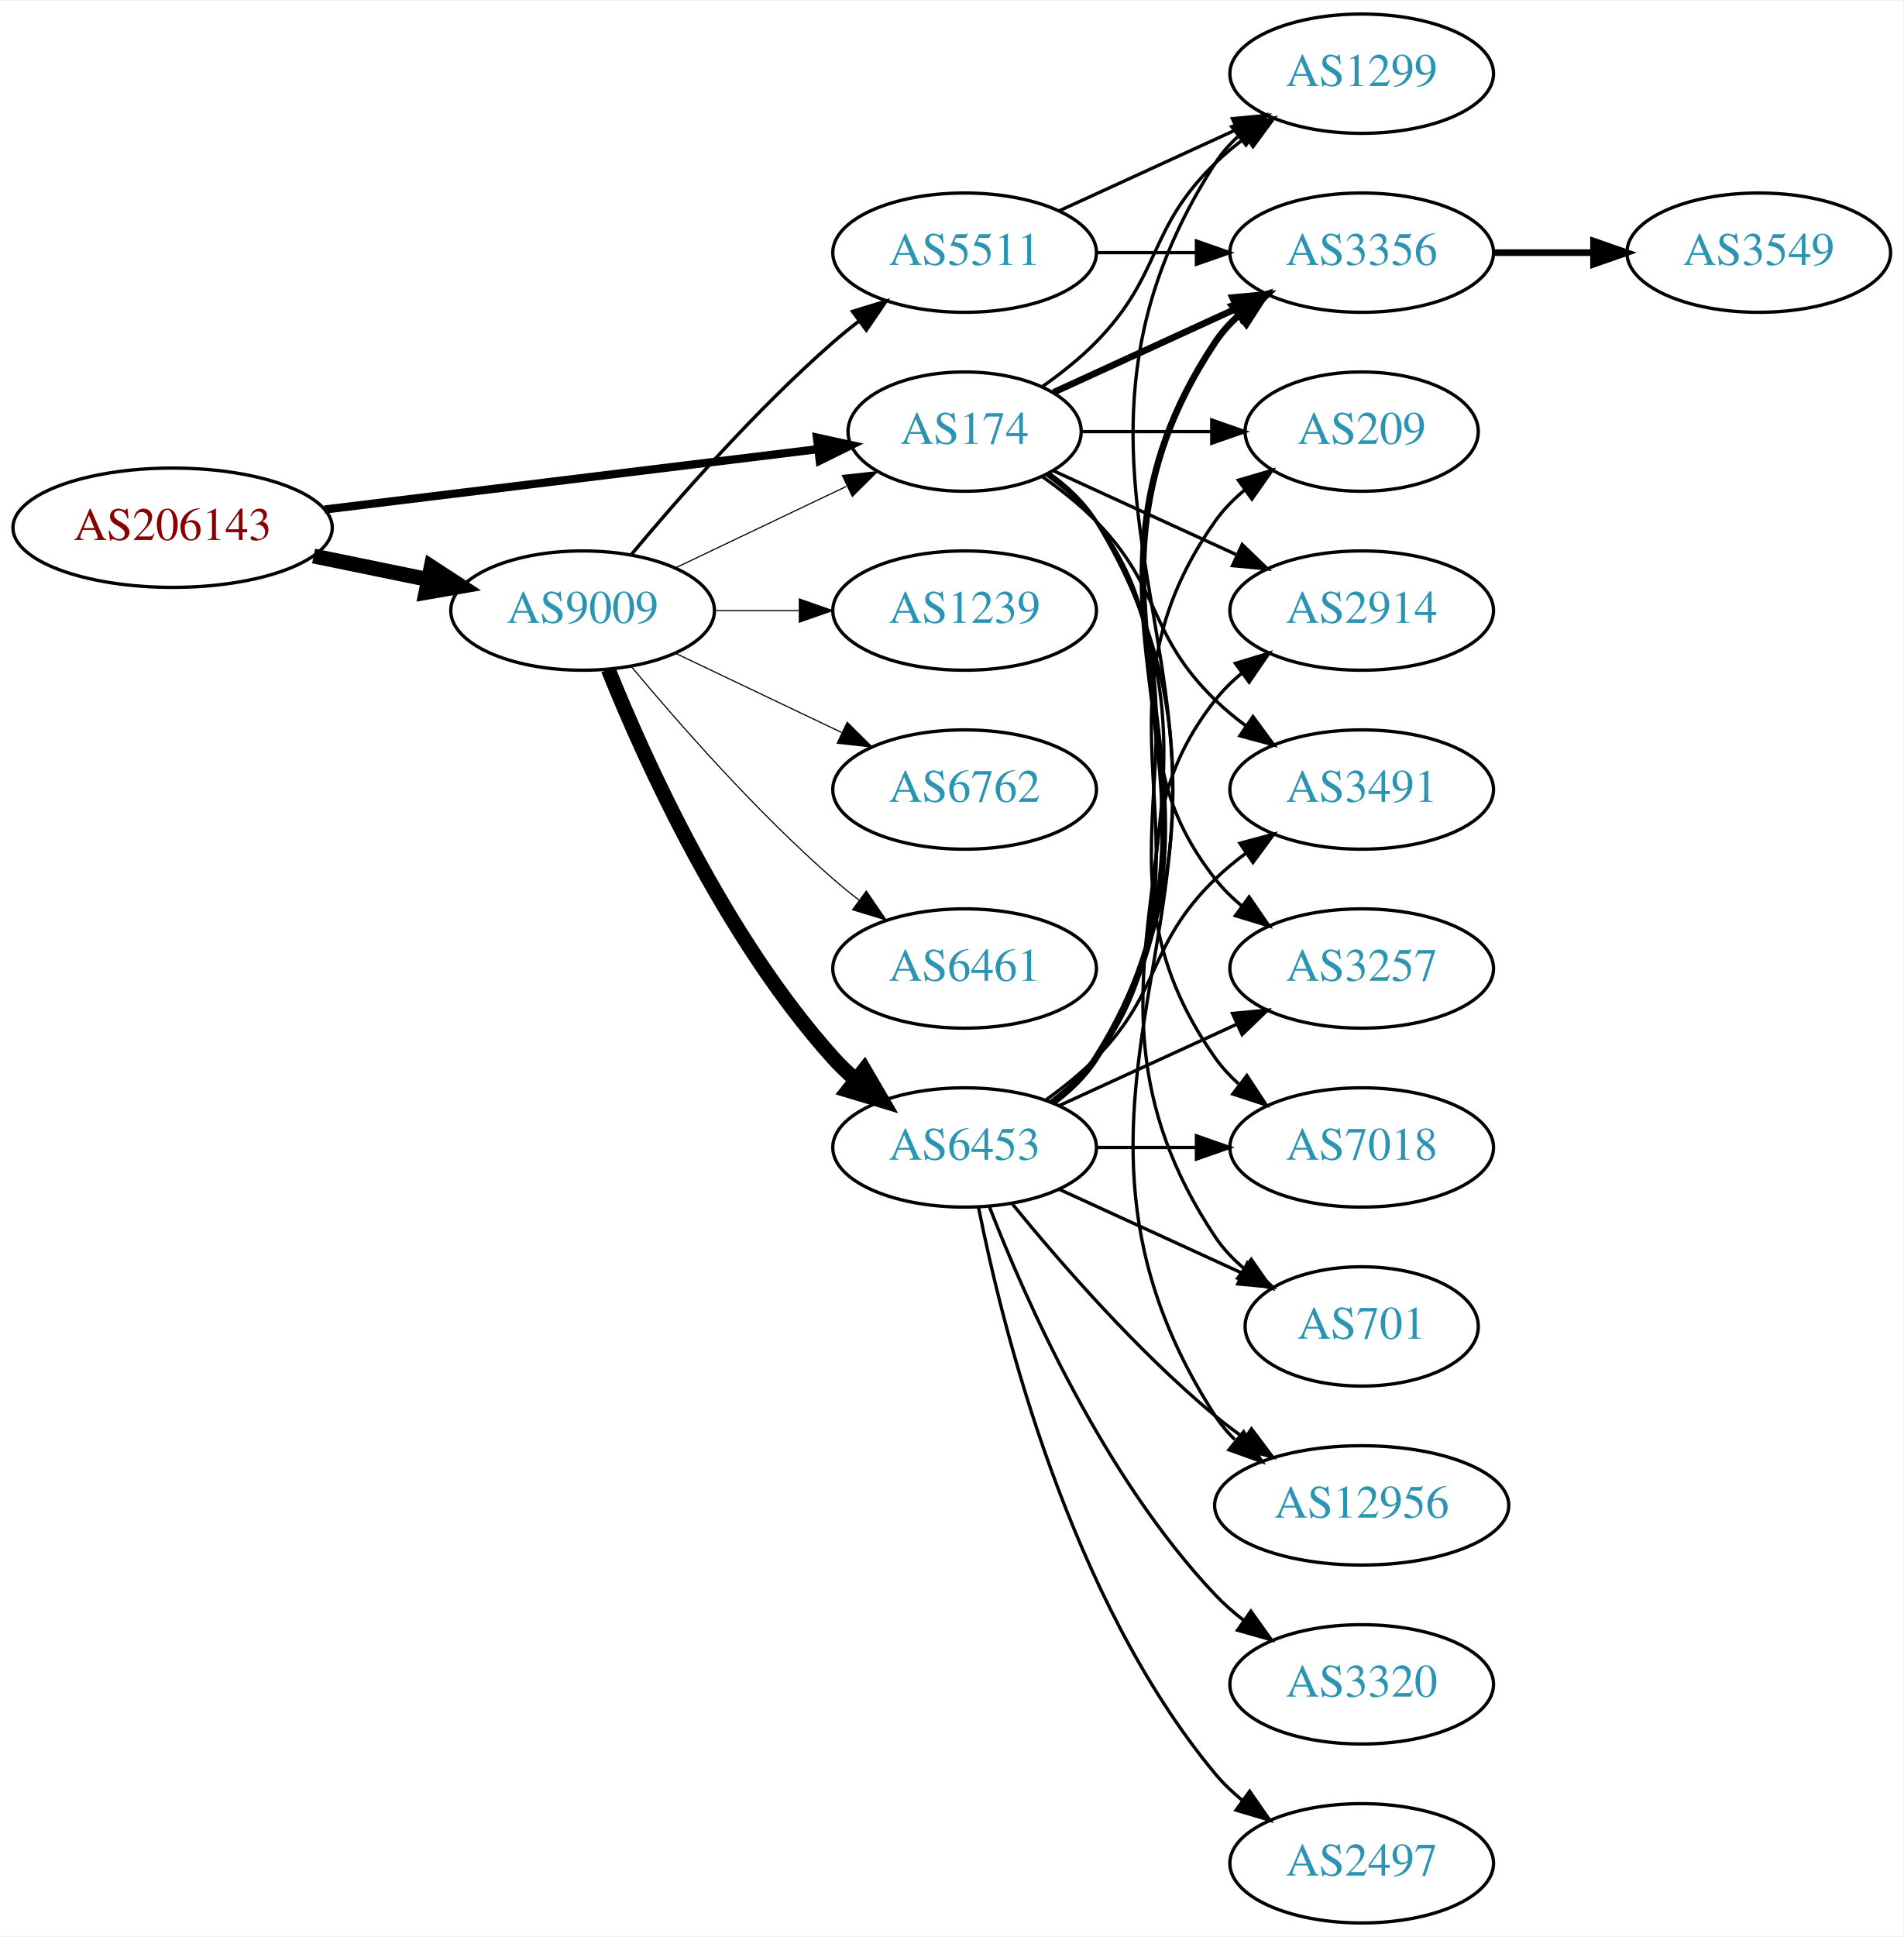
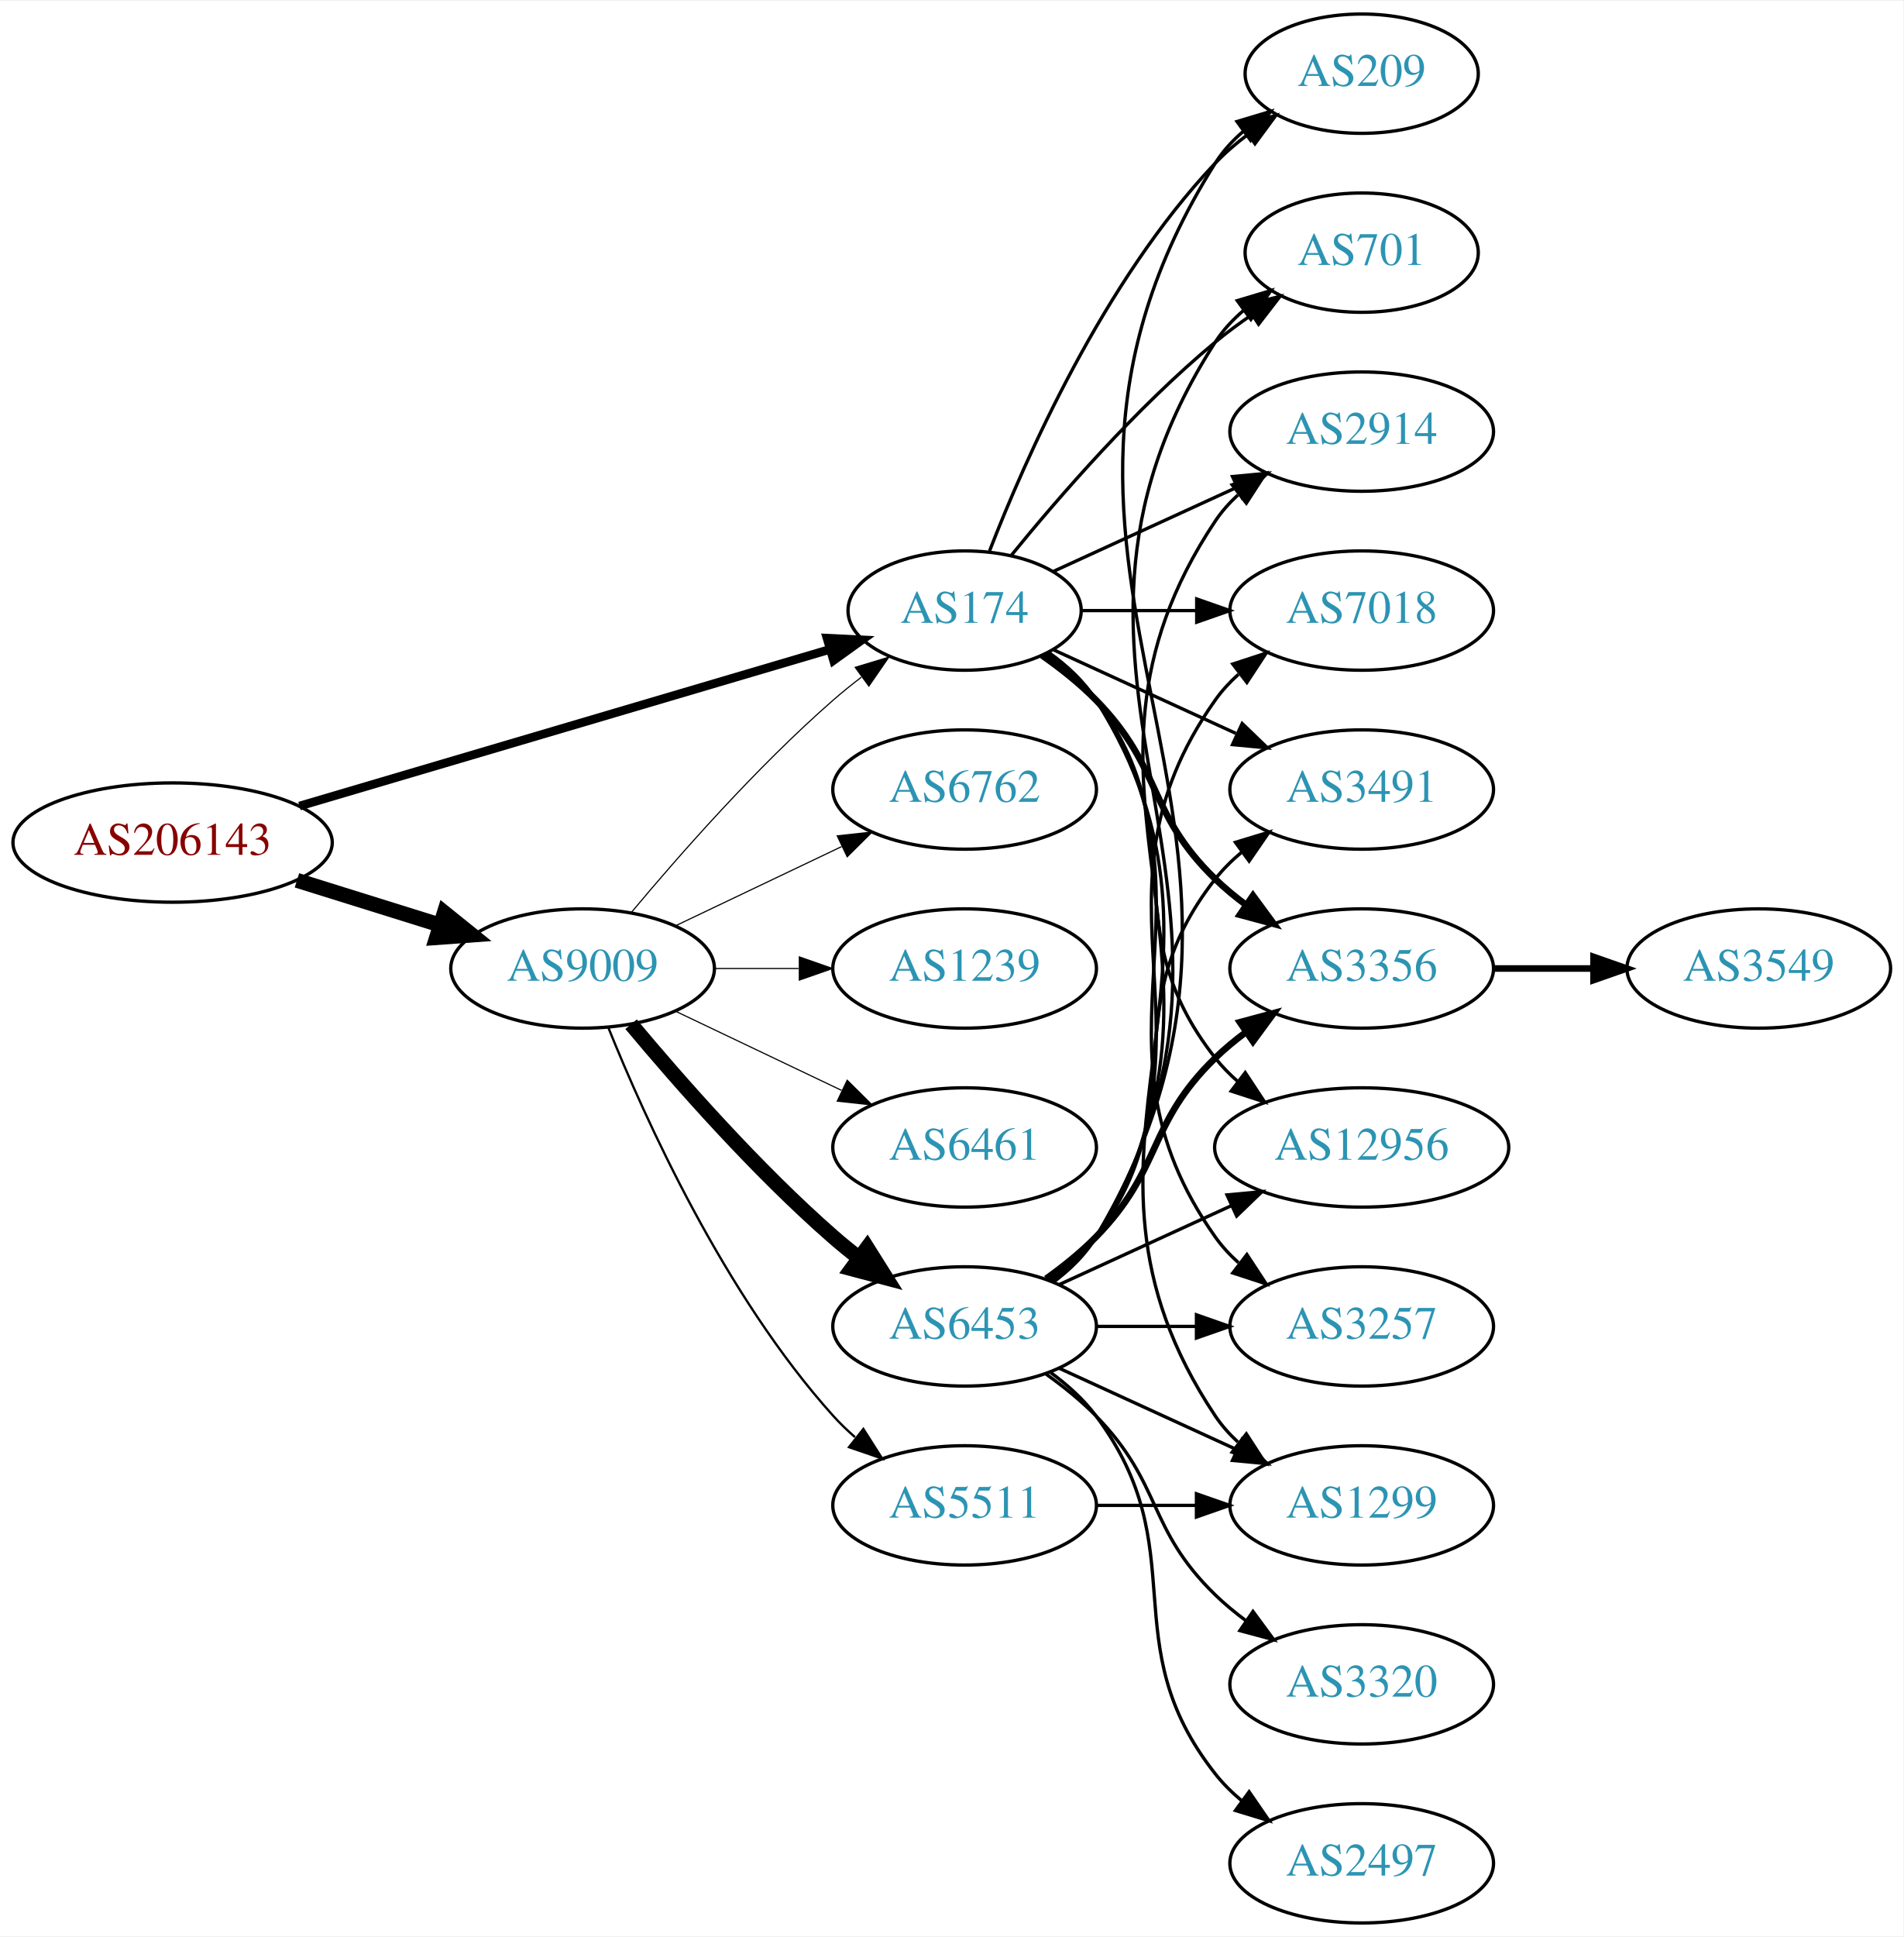
<svg xmlns="http://www.w3.org/2000/svg" xmlns:xlink="http://www.w3.org/1999/xlink" width="574pt" height="584pt" viewBox="0.00 0.00 574.46 584.00">
  <g id="graph0" class="graph" transform="scale(1 1) rotate(0) translate(4 580)">
    <polygon fill="white" stroke="none" points="-4,4 -4,-580 570.463,-580 570.463,4 -4,4" />
    <g id="node1" class="node">
      <g id="a_node1">
        <a xlink:href="/asn/206143" xlink:title="AS206143 ~ Networked Creativity LLP [AT]">
-           <ellipse fill="#ffffff" stroke="black" cx="48.096" cy="-421" rx="48.192" ry="18" />
-           <text text-anchor="middle" x="48.096" y="-417.3" font-family="Times,serif" font-size="14.00" fill="#880000">AS206143</text>
+           <ellipse fill="#ffffff" stroke="black" cx="48.096" cy="-326" rx="48.192" ry="18" />
+           <text text-anchor="middle" x="48.096" y="-322.3" font-family="Times,serif" font-size="14.00" fill="#880000">AS206143</text>
        </a>
      </g>
    </g>
    <g id="node2" class="node">
      <g id="a_node2">
        <a xlink:href="/asn/174" xlink:title="AS174 ~ Cogent Communications [US]">
-           <ellipse fill="#ffffff" stroke="black" cx="287.131" cy="-450" rx="35.194" ry="18" />
-           <text text-anchor="middle" x="287.131" y="-446.3" font-family="Times,serif" font-size="14.00" fill="#2c94b3">AS174</text>
+           <ellipse fill="#ffffff" stroke="black" cx="287.131" cy="-396" rx="35.194" ry="18" />
+           <text text-anchor="middle" x="287.131" y="-392.3" font-family="Times,serif" font-size="14.00" fill="#2c94b3">AS174</text>
        </a>
      </g>
    </g>
    <g id="edge1" class="edge">
-       <path fill="none" stroke="black" stroke-width="2.475" d="M93.959,-426.489C136.737,-431.722 200.724,-439.551 242.938,-444.716" />
-       <polygon fill="black" stroke="black" stroke-width="2.475" points="242.561,-448.196 252.912,-445.936 243.411,-441.247 242.561,-448.196" />
+       <path fill="none" stroke="black" stroke-width="2.605" d="M86.393,-337.015C130.028,-349.901 201.965,-371.145 246.557,-384.313" />
+       <polygon fill="black" stroke="black" stroke-width="2.605" points="245.6,-387.68 256.182,-387.156 247.582,-380.967 245.6,-387.68" />
    </g>
    <g id="node3" class="node">
      <g id="a_node3">
        <a xlink:href="/asn/9009" xlink:title="AS9009 ~ M247 Ltd [GB]">
-           <ellipse fill="#ffffff" stroke="black" cx="171.838" cy="-396" rx="39.794" ry="18" />
-           <text text-anchor="middle" x="171.838" y="-392.3" font-family="Times,serif" font-size="14.00" fill="#2c94b3">AS9009</text>
+           <ellipse fill="#ffffff" stroke="black" cx="171.838" cy="-288" rx="39.794" ry="18" />
+           <text text-anchor="middle" x="171.838" y="-284.3" font-family="Times,serif" font-size="14.00" fill="#2c94b3">AS9009</text>
        </a>
      </g>
    </g>
    <g id="edge2" class="edge">
-       <path fill="none" stroke="black" stroke-width="4.5" d="M90.652,-412.466C101.727,-410.192 113.754,-407.722 125.042,-405.404" />
-       <polygon fill="black" stroke="black" stroke-width="4.5" points="126.15,-409.197 135.153,-403.328 124.565,-401.483 126.15,-409.197" />
+       <path fill="none" stroke="black" stroke-width="4.5" d="M85.622,-314.599C99.149,-310.377 114.595,-305.555 128.589,-301.188" />
+       <polygon fill="black" stroke="black" stroke-width="4.5" points="130.1,-304.841 138.473,-298.102 127.754,-297.323 130.1,-304.841" />
    </g>
    <g id="node4" class="node">
      <g id="a_node4">
-         <a xlink:href="/asn/1299" xlink:title="AS1299 ~ Telia Carrier [EU]">
-           <ellipse fill="#ffffff" stroke="black" cx="406.973" cy="-558" rx="39.794" ry="18" />
-           <text text-anchor="middle" x="406.973" y="-554.3" font-family="Times,serif" font-size="14.00" fill="#2c94b3">AS1299</text>
+         <a xlink:href="/asn/3257" xlink:title="AS3257 ~ GTT [DE]">
+           <ellipse fill="#ffffff" stroke="black" cx="406.973" cy="-180" rx="39.794" ry="18" />
+           <text text-anchor="middle" x="406.973" y="-176.3" font-family="Times,serif" font-size="14.00" fill="#2c94b3">AS3257</text>
        </a>
      </g>
    </g>
    <g id="edge3" class="edge">
-       <path fill="none" stroke="black" d="M310.514,-463.532C316.156,-467.49 321.969,-472.086 326.777,-477 346.95,-497.617 342.084,-510.906 362.777,-531 365.623,-533.763 368.796,-536.386 372.096,-538.834" />
-       <polygon fill="black" stroke="black" points="370.213,-541.786 380.444,-544.538 374.162,-536.006 370.213,-541.786" />
+       <path fill="none" stroke="black" d="M312.248,-383.266C317.738,-379.352 323.044,-374.577 326.777,-369 367.802,-307.706 320.198,-267.225 362.777,-207 364.769,-204.184 367.156,-201.599 369.772,-199.24" />
+       <polygon fill="black" stroke="black" points="372.324,-201.694 378.14,-192.838 368.071,-196.135 372.324,-201.694" />
    </g>
    <g id="node5" class="node">
      <g id="a_node5">
-         <a xlink:href="/asn/3356" xlink:title="AS3356 ~ Level 3 Parent, LLC [US]">
-           <ellipse fill="#ffffff" stroke="black" cx="406.973" cy="-504" rx="39.794" ry="18" />
-           <text text-anchor="middle" x="406.973" y="-500.3" font-family="Times,serif" font-size="14.00" fill="#2c94b3">AS3356</text>
+         <a xlink:href="/asn/209" xlink:title="AS209 ~ CenturyLink Communications, LLC [US]">
+           <ellipse fill="#ffffff" stroke="black" cx="406.973" cy="-558" rx="35.194" ry="18" />
+           <text text-anchor="middle" x="406.973" y="-554.3" font-family="Times,serif" font-size="14.00" fill="#2c94b3">AS209</text>
        </a>
      </g>
    </g>
    <g id="edge4" class="edge">
-       <path fill="none" stroke="black" stroke-width="2" d="M313.992,-461.851C330.113,-469.238 351.115,-478.862 368.98,-487.048" />
-       <polygon fill="black" stroke="black" stroke-width="2" points="367.983,-490.441 378.532,-491.425 370.899,-484.077 367.983,-490.441" />
+       <path fill="none" stroke="black" d="M294.654,-413.994C305.404,-441.728 329.062,-495.429 362.777,-531 365.72,-534.105 369.094,-537.001 372.629,-539.655" />
+       <polygon fill="black" stroke="black" points="370.815,-542.654 381.048,-545.397 374.759,-536.871 370.815,-542.654" />
    </g>
    <g id="node6" class="node">
      <g id="a_node6">
-         <a xlink:href="/asn/209" xlink:title="AS209 ~ CenturyLink Communications, LLC [US]">
-           <ellipse fill="#ffffff" stroke="black" cx="406.973" cy="-450" rx="35.194" ry="18" />
-           <text text-anchor="middle" x="406.973" y="-446.3" font-family="Times,serif" font-size="14.00" fill="#2c94b3">AS209</text>
+         <a xlink:href="/asn/701" xlink:title="AS701 ~ UUNET [US]">
+           <ellipse fill="#ffffff" stroke="black" cx="406.973" cy="-504" rx="35.194" ry="18" />
+           <text text-anchor="middle" x="406.973" y="-500.3" font-family="Times,serif" font-size="14.00" fill="#2c94b3">AS701</text>
        </a>
      </g>
    </g>
    <g id="edge5" class="edge">
-       <path fill="none" stroke="black" d="M322.533,-450C334.755,-450 348.69,-450 361.625,-450" />
-       <polygon fill="black" stroke="black" points="361.733,-453.5 371.733,-450 361.733,-446.5 361.733,-453.5" />
+       <path fill="none" stroke="black" d="M301.288,-412.743C315.374,-430.039 338.932,-457.223 362.777,-477 366.241,-479.872 370.033,-482.669 373.888,-485.308" />
+       <polygon fill="black" stroke="black" points="372.03,-488.275 382.32,-490.797 375.849,-482.408 372.03,-488.275" />
    </g>
    <g id="node7" class="node">
      <g id="a_node7">
        <a xlink:href="/asn/2914" xlink:title="AS2914 ~ NTT America, Inc. [US]">
-           <ellipse fill="#ffffff" stroke="black" cx="406.973" cy="-396" rx="39.794" ry="18" />
-           <text text-anchor="middle" x="406.973" y="-392.3" font-family="Times,serif" font-size="14.00" fill="#2c94b3">AS2914</text>
+           <ellipse fill="#ffffff" stroke="black" cx="406.973" cy="-450" rx="39.794" ry="18" />
+           <text text-anchor="middle" x="406.973" y="-446.3" font-family="Times,serif" font-size="14.00" fill="#2c94b3">AS2914</text>
        </a>
      </g>
    </g>
    <g id="edge6" class="edge">
-       <path fill="none" stroke="black" d="M313.992,-438.149C330.113,-430.762 351.115,-421.138 368.98,-412.952" />
-       <polygon fill="black" stroke="black" points="370.899,-415.923 378.532,-408.575 367.983,-409.559 370.899,-415.923" />
+       <path fill="none" stroke="black" d="M313.992,-407.851C330.113,-415.238 351.115,-424.862 368.98,-433.048" />
+       <polygon fill="black" stroke="black" points="367.983,-436.441 378.532,-437.425 370.899,-430.077 367.983,-436.441" />
    </g>
    <g id="node8" class="node">
      <g id="a_node8">
+         <a xlink:href="/asn/7018" xlink:title="AS7018 ~ AT&amp;T Services, Inc. [US]">
+           <ellipse fill="#ffffff" stroke="black" cx="406.973" cy="-396" rx="39.794" ry="18" />
+           <text text-anchor="middle" x="406.973" y="-392.3" font-family="Times,serif" font-size="14.00" fill="#2c94b3">AS7018</text>
+         </a>
+       </g>
+     </g>
+     <g id="edge7" class="edge">
+       <path fill="none" stroke="black" d="M322.533,-396C333.357,-396 345.524,-396 357.151,-396" />
+       <polygon fill="black" stroke="black" points="357.182,-399.5 367.182,-396 357.182,-392.5 357.182,-399.5" />
+     </g>
+     <g id="node9" class="node">
+       <g id="a_node9">
        <a xlink:href="/asn/3491" xlink:title="AS3491 ~ PCCW Global, Inc. [US]">
          <ellipse fill="#ffffff" stroke="black" cx="406.973" cy="-342" rx="39.794" ry="18" />
          <text text-anchor="middle" x="406.973" y="-338.3" font-family="Times,serif" font-size="14.00" fill="#2c94b3">AS3491</text>
        </a>
      </g>
    </g>
-     <g id="edge7" class="edge">
-       <path fill="none" stroke="black" d="M310.514,-436.468C316.156,-432.51 321.969,-427.914 326.777,-423 346.95,-402.383 342.084,-389.094 362.777,-369 365.623,-366.237 368.796,-363.614 372.096,-361.166" />
-       <polygon fill="black" stroke="black" points="374.162,-363.994 380.444,-355.462 370.213,-358.214 374.162,-363.994" />
-     </g>
-     <g id="node9" class="node">
-       <g id="a_node9">
-         <a xlink:href="/asn/3257" xlink:title="AS3257 ~ GTT [DE]">
-           <ellipse fill="#ffffff" stroke="black" cx="406.973" cy="-288" rx="39.794" ry="18" />
-           <text text-anchor="middle" x="406.973" y="-284.3" font-family="Times,serif" font-size="14.00" fill="#2c94b3">AS3257</text>
-         </a>
-       </g>
-     </g>
    <g id="edge8" class="edge">
-       <path fill="none" stroke="black" d="M311.857,-436.989C317.354,-433.081 322.762,-428.378 326.777,-423 357.049,-382.458 331.479,-354.754 362.777,-315 365.102,-312.047 367.846,-309.33 370.805,-306.853" />
-       <polygon fill="black" stroke="black" points="372.998,-309.585 379.002,-300.855 368.865,-303.936 372.998,-309.585" />
+       <path fill="none" stroke="black" d="M313.992,-384.149C330.113,-376.762 351.115,-367.138 368.98,-358.952" />
+       <polygon fill="black" stroke="black" points="370.899,-361.923 378.532,-354.575 367.983,-355.559 370.899,-361.923" />
    </g>
    <g id="node10" class="node">
      <g id="a_node10">
-         <a xlink:href="/asn/7018" xlink:title="AS7018 ~ AT&amp;T Services, Inc. [US]">
-           <ellipse fill="#ffffff" stroke="black" cx="406.973" cy="-234" rx="39.794" ry="18" />
-           <text text-anchor="middle" x="406.973" y="-230.3" font-family="Times,serif" font-size="14.00" fill="#2c94b3">AS7018</text>
+         <a xlink:href="/asn/3356" xlink:title="AS3356 ~ Level 3 Parent, LLC [US]">
+           <ellipse fill="#ffffff" stroke="black" cx="406.973" cy="-288" rx="39.794" ry="18" />
+           <text text-anchor="middle" x="406.973" y="-284.3" font-family="Times,serif" font-size="14.00" fill="#2c94b3">AS3356</text>
        </a>
      </g>
    </g>
    <g id="edge9" class="edge">
-       <path fill="none" stroke="black" d="M312.248,-437.266C317.738,-433.352 323.044,-428.577 326.777,-423 367.802,-361.706 320.198,-321.225 362.777,-261 364.769,-258.184 367.156,-255.599 369.772,-253.24" />
-       <polygon fill="black" stroke="black" points="372.324,-255.694 378.14,-246.838 368.071,-250.135 372.324,-255.694" />
+       <path fill="none" stroke="black" stroke-width="2" d="M310.514,-382.468C316.156,-378.51 321.969,-373.914 326.777,-369 346.95,-348.383 342.084,-335.094 362.777,-315 365.623,-312.237 368.796,-309.614 372.096,-307.166" />
+       <polygon fill="black" stroke="black" stroke-width="2" points="374.162,-309.994 380.444,-301.462 370.213,-304.214 374.162,-309.994" />
    </g>
    <g id="node11" class="node">
      <g id="a_node11">
-         <a xlink:href="/asn/701" xlink:title="AS701 ~ UUNET [US]">
-           <ellipse fill="#ffffff" stroke="black" cx="406.973" cy="-180" rx="35.194" ry="18" />
-           <text text-anchor="middle" x="406.973" y="-176.3" font-family="Times,serif" font-size="14.00" fill="#2c94b3">AS701</text>
+         <a xlink:href="/asn/12956" xlink:title="AS12956 ~ TELXIUS [ES]">
+           <ellipse fill="#ffffff" stroke="black" cx="406.973" cy="-234" rx="44.393" ry="18" />
+           <text text-anchor="middle" x="406.973" y="-230.3" font-family="Times,serif" font-size="14.00" fill="#2c94b3">AS12956</text>
        </a>
      </g>
    </g>
    <g id="edge10" class="edge">
-       <path fill="none" stroke="black" d="M312.457,-437.402C317.942,-433.485 323.195,-428.675 326.777,-423 378.727,-340.7 308.739,-287.944 362.777,-207 365.153,-203.442 368.173,-200.264 371.509,-197.451" />
-       <polygon fill="black" stroke="black" points="373.647,-200.224 379.713,-191.538 369.554,-194.545 373.647,-200.224" />
+       <path fill="none" stroke="black" d="M311.857,-382.989C317.354,-379.081 322.762,-374.378 326.777,-369 357.049,-328.458 331.479,-300.754 362.777,-261 364.802,-258.429 367.143,-256.037 369.668,-253.826" />
+       <polygon fill="black" stroke="black" points="371.824,-256.584 377.657,-247.739 367.582,-251.016 371.824,-256.584" />
    </g>
    <g id="node12" class="node">
      <g id="a_node12">
-         <a xlink:href="/asn/12956" xlink:title="AS12956 ~ TELXIUS [ES]">
-           <ellipse fill="#ffffff" stroke="black" cx="406.973" cy="-126" rx="44.393" ry="18" />
-           <text text-anchor="middle" x="406.973" y="-122.3" font-family="Times,serif" font-size="14.00" fill="#2c94b3">AS12956</text>
+         <a xlink:href="/asn/1299" xlink:title="AS1299 ~ Telia Carrier [EU]">
+           <ellipse fill="#ffffff" stroke="black" cx="406.973" cy="-126" rx="39.794" ry="18" />
+           <text text-anchor="middle" x="406.973" y="-122.3" font-family="Times,serif" font-size="14.00" fill="#2c94b3">AS1299</text>
        </a>
      </g>
    </g>
    <g id="edge11" class="edge">
-       <path fill="none" stroke="black" d="M312.586,-437.481C318.069,-433.563 323.288,-428.733 326.777,-423 389.721,-319.588 297.209,-254.768 362.777,-153 364.439,-150.421 366.443,-148.046 368.667,-145.865" />
-       <polygon fill="black" stroke="black" points="371.331,-148.211 376.893,-139.194 366.922,-142.774 371.331,-148.211" />
+       <path fill="none" stroke="black" d="M312.457,-383.402C317.942,-379.485 323.195,-374.675 326.777,-369 378.727,-286.7 308.739,-233.944 362.777,-153 364.692,-150.131 367.027,-147.51 369.608,-145.128" />
+       <polygon fill="black" stroke="black" points="372.159,-147.579 377.919,-138.687 367.871,-142.046 372.159,-147.579" />
    </g>
    <g id="edge18" class="edge">
-       <path fill="none" stroke="black" stroke-width="0.346" d="M199.974,-408.934C215.406,-416.29 234.892,-425.577 251.427,-433.459" />
-       <polygon fill="black" stroke="black" stroke-width="0.346" points="250.236,-436.768 260.769,-437.911 253.247,-430.449 250.236,-436.768" />
+       <path fill="none" stroke="black" stroke-width="0.346" d="M186.468,-304.817C200.751,-321.929 224.297,-348.745 247.484,-369 250.154,-371.332 253.027,-373.648 255.957,-375.886" />
+       <polygon fill="black" stroke="black" stroke-width="0.346" points="254.108,-378.87 264.249,-381.939 258.235,-373.216 254.108,-378.87" />
    </g>
    <g id="node14" class="node">
      <g id="a_node14">
-         <a xlink:href="/asn/1239" xlink:title="AS1239 ~ Sprint [US]">
-           <ellipse fill="#ffffff" stroke="black" cx="287.131" cy="-396" rx="39.794" ry="18" />
-           <text text-anchor="middle" x="287.131" y="-392.3" font-family="Times,serif" font-size="14.00" fill="#2c94b3">AS1239</text>
+         <a xlink:href="/asn/6453" xlink:title="AS6453 ~ TATA COMMUNICATIONS (AMERICA) INC [US]">
+           <ellipse fill="#ffffff" stroke="black" cx="287.131" cy="-180" rx="39.794" ry="18" />
+           <text text-anchor="middle" x="287.131" y="-176.3" font-family="Times,serif" font-size="14.00" fill="#2c94b3">AS6453</text>
        </a>
      </g>
    </g>
    <g id="edge13" class="edge">
-       <path fill="none" stroke="black" stroke-width="0.346" d="M211.51,-396C219.713,-396 228.477,-396 237.009,-396" />
-       <polygon fill="black" stroke="black" stroke-width="0.346" points="237.248,-399.5 247.248,-396 237.248,-392.5 237.248,-399.5" />
+       <path fill="none" stroke="black" stroke-width="4.5" d="M186.468,-271.183C200.751,-254.071 224.297,-227.255 247.484,-207 249.95,-204.846 252.589,-202.706 255.286,-200.628" />
+       <polygon fill="black" stroke="black" stroke-width="4.5" points="257.718,-203.727 263.44,-194.63 253.052,-197.384 257.718,-203.727" />
    </g>
    <g id="node15" class="node">
      <g id="a_node15">
-         <a xlink:href="/asn/6453" xlink:title="AS6453 ~ TATA COMMUNICATIONS (AMERICA) INC [US]">
-           <ellipse fill="#ffffff" stroke="black" cx="287.131" cy="-234" rx="39.794" ry="18" />
-           <text text-anchor="middle" x="287.131" y="-230.3" font-family="Times,serif" font-size="14.00" fill="#2c94b3">AS6453</text>
-         </a>
-       </g>
-     </g>
-     <g id="edge14" class="edge">
-       <path fill="none" stroke="black" stroke-width="4.5" d="M179.586,-378.213C190.637,-350.757 214.69,-297.422 247.484,-261 249.487,-258.776 251.706,-256.637 254.038,-254.603" />
-       <polygon fill="black" stroke="black" stroke-width="4.5" points="256.839,-257.409 262.257,-248.127 251.965,-251.223 256.839,-257.409" />
-     </g>
-     <g id="node16" class="node">
-       <g id="a_node16">
-         <a xlink:href="/asn/5511" xlink:title="AS5511 ~ Orange S.A. [FR]">
-           <ellipse fill="#ffffff" stroke="black" cx="287.131" cy="-504" rx="39.794" ry="18" />
-           <text text-anchor="middle" x="287.131" y="-500.3" font-family="Times,serif" font-size="14.00" fill="#2c94b3">AS5511</text>
-         </a>
-       </g>
-     </g>
-     <g id="edge15" class="edge">
-       <path fill="none" stroke="black" stroke-width="1.038" d="M186.468,-412.817C200.751,-429.929 224.297,-456.745 247.484,-477 249.95,-479.154 252.589,-481.294 255.286,-483.372" />
-       <polygon fill="black" stroke="black" stroke-width="1.038" points="253.311,-486.264 263.44,-489.37 257.459,-480.625 253.311,-486.264" />
-     </g>
-     <g id="node17" class="node">
-       <g id="a_node17">
        <a xlink:href="/asn/6762" xlink:title="AS6762 ~ TELECOM ITALIA SPARKLE S.p.A. [IT]">
          <ellipse fill="#ffffff" stroke="black" cx="287.131" cy="-342" rx="39.794" ry="18" />
          <text text-anchor="middle" x="287.131" y="-338.3" font-family="Times,serif" font-size="14.00" fill="#2c94b3">AS6762</text>
        </a>
      </g>
    </g>
+     <g id="edge14" class="edge">
+       <path fill="none" stroke="black" stroke-width="0.346" d="M199.974,-300.934C214.968,-308.081 233.789,-317.052 250.013,-324.785" />
+       <polygon fill="black" stroke="black" stroke-width="0.346" points="248.683,-328.028 259.216,-329.171 251.695,-321.709 248.683,-328.028" />
+     </g>
+     <g id="node16" class="node">
+       <g id="a_node16">
+         <a xlink:href="/asn/1239" xlink:title="AS1239 ~ Sprint [US]">
+           <ellipse fill="#ffffff" stroke="black" cx="287.131" cy="-288" rx="39.794" ry="18" />
+           <text text-anchor="middle" x="287.131" y="-284.3" font-family="Times,serif" font-size="14.00" fill="#2c94b3">AS1239</text>
+         </a>
+       </g>
+     </g>
+     <g id="edge15" class="edge">
+       <path fill="none" stroke="black" stroke-width="0.346" d="M211.51,-288C219.713,-288 228.477,-288 237.009,-288" />
+       <polygon fill="black" stroke="black" stroke-width="0.346" points="237.248,-291.5 247.248,-288 237.248,-284.5 237.248,-291.5" />
+     </g>
+     <g id="node17" class="node">
+       <g id="a_node17">
+         <a xlink:href="/asn/5511" xlink:title="AS5511 ~ Orange S.A. [FR]">
+           <ellipse fill="#ffffff" stroke="black" cx="287.131" cy="-126" rx="39.794" ry="18" />
+           <text text-anchor="middle" x="287.131" y="-122.3" font-family="Times,serif" font-size="14.00" fill="#2c94b3">AS5511</text>
+         </a>
+       </g>
+     </g>
    <g id="edge16" class="edge">
-       <path fill="none" stroke="black" stroke-width="0.346" d="M199.974,-383.066C214.968,-375.919 233.789,-366.948 250.013,-359.215" />
-       <polygon fill="black" stroke="black" stroke-width="0.346" points="251.695,-362.291 259.216,-354.829 248.683,-355.972 251.695,-362.291" />
+       <path fill="none" stroke="black" stroke-width="0.692" d="M179.586,-270.213C190.637,-242.757 214.69,-189.422 247.484,-153 249.487,-150.776 251.706,-148.637 254.038,-146.603" />
+       <polygon fill="black" stroke="black" stroke-width="0.692" points="256.569,-149.065 262.257,-140.127 252.236,-143.567 256.569,-149.065" />
    </g>
    <g id="node18" class="node">
      <g id="a_node18">
        <a xlink:href="/asn/6461" xlink:title="AS6461 ~ Zayo Bandwidth [US]">
-           <ellipse fill="#ffffff" stroke="black" cx="287.131" cy="-288" rx="39.794" ry="18" />
-           <text text-anchor="middle" x="287.131" y="-284.3" font-family="Times,serif" font-size="14.00" fill="#2c94b3">AS6461</text>
+           <ellipse fill="#ffffff" stroke="black" cx="287.131" cy="-234" rx="39.794" ry="18" />
+           <text text-anchor="middle" x="287.131" y="-230.3" font-family="Times,serif" font-size="14.00" fill="#2c94b3">AS6461</text>
        </a>
      </g>
    </g>
    <g id="edge17" class="edge">
-       <path fill="none" stroke="black" stroke-width="0.346" d="M186.468,-379.183C200.751,-362.071 224.297,-335.255 247.484,-315 249.95,-312.846 252.589,-310.706 255.286,-308.628" />
-       <polygon fill="black" stroke="black" stroke-width="0.346" points="257.459,-311.375 263.44,-302.63 253.311,-305.736 257.459,-311.375" />
+       <path fill="none" stroke="black" stroke-width="0.346" d="M199.974,-275.066C214.968,-267.919 233.789,-258.948 250.013,-251.215" />
+       <polygon fill="black" stroke="black" stroke-width="0.346" points="251.695,-254.291 259.216,-246.829 248.683,-247.972 251.695,-254.291" />
    </g>
    <g id="node13" class="node">
      <g id="a_node13">
        <a xlink:href="/asn/3549" xlink:title="AS3549 ~ Level 3 Parent, LLC [US]">
-           <ellipse fill="#ffffff" stroke="black" cx="526.816" cy="-504" rx="39.794" ry="18" />
-           <text text-anchor="middle" x="526.816" y="-500.3" font-family="Times,serif" font-size="14.00" fill="#2c94b3">AS3549</text>
+           <ellipse fill="#ffffff" stroke="black" cx="526.816" cy="-288" rx="39.794" ry="18" />
+           <text text-anchor="middle" x="526.816" y="-284.3" font-family="Times,serif" font-size="14.00" fill="#2c94b3">AS3549</text>
        </a>
      </g>
    </g>
    <g id="edge12" class="edge">
-       <path fill="none" stroke="black" stroke-width="2" d="M446.886,-504C456.439,-504 466.789,-504 476.752,-504" />
-       <polygon fill="black" stroke="black" stroke-width="2" points="476.944,-507.5 486.944,-504 476.944,-500.5 476.944,-507.5" />
+       <path fill="none" stroke="black" stroke-width="2" d="M446.886,-288C456.439,-288 466.789,-288 476.752,-288" />
+       <polygon fill="black" stroke="black" stroke-width="2" points="476.944,-291.5 486.944,-288 476.944,-284.5 476.944,-291.5" />
    </g>
    <g id="edge23" class="edge">
-       <path fill="none" stroke="black" d="M313.785,-247.393C318.823,-251.148 323.543,-255.686 326.777,-261 389.721,-364.412 297.209,-429.232 362.777,-531 364.645,-533.899 366.947,-536.542 369.506,-538.939" />
-       <polygon fill="black" stroke="black" points="367.747,-542.006 377.783,-545.403 372.056,-536.489 367.747,-542.006" />
-     </g>
-     <g id="edge20" class="edge">
-       <path fill="none" stroke="black" stroke-width="2" d="M313.657,-247.472C318.702,-251.223 323.457,-255.74 326.777,-261 378.727,-343.3 308.739,-396.056 362.777,-477 364.692,-479.869 367.027,-482.49 369.608,-484.872" />
-       <polygon fill="black" stroke="black" stroke-width="2" points="367.871,-487.954 377.919,-491.313 372.159,-482.421 367.871,-487.954" />
+       <path fill="none" stroke="black" d="M327.044,-180C336.597,-180 346.947,-180 356.909,-180" />
+       <polygon fill="black" stroke="black" points="357.102,-183.5 367.102,-180 357.102,-176.5 357.102,-183.5" />
+     </g>
+     <g id="edge28" class="edge">
+       <path fill="none" stroke="black" d="M313.871,-193.341C318.905,-197.099 323.602,-201.651 326.777,-207 400.749,-331.58 285.643,-408.353 362.777,-531 365.055,-534.622 368.014,-537.838 371.316,-540.674" />
+       <polygon fill="black" stroke="black" points="369.337,-543.562 379.483,-546.611 373.453,-537.9 369.337,-543.562" />
+     </g>
+     <g id="edge26" class="edge">
+       <path fill="none" stroke="black" d="M313.785,-193.393C318.823,-197.148 323.543,-201.686 326.777,-207 389.721,-310.412 297.209,-375.232 362.777,-477 365.095,-480.596 368.078,-483.798 371.394,-486.625" />
+       <polygon fill="black" stroke="black" points="369.425,-489.52 379.576,-492.552 373.531,-483.851 369.425,-489.52" />
+     </g>
+     <g id="edge29" class="edge">
+       <path fill="none" stroke="black" d="M313.657,-193.472C318.702,-197.223 323.457,-201.74 326.777,-207 378.727,-289.3 308.739,-342.056 362.777,-423 364.692,-425.869 367.027,-428.49 369.608,-430.872" />
+       <polygon fill="black" stroke="black" points="367.871,-433.954 377.919,-437.313 372.159,-428.421 367.871,-433.954" />
+     </g>
+     <g id="edge27" class="edge">
+       <path fill="none" stroke="black" d="M313.45,-193.607C318.506,-197.351 323.318,-201.831 326.777,-207 367.802,-268.294 320.198,-308.775 362.777,-369 364.769,-371.816 367.156,-374.401 369.772,-376.76" />
+       <polygon fill="black" stroke="black" points="368.071,-379.865 378.14,-383.162 372.324,-374.306 368.071,-379.865" />
+     </g>
+     <g id="edge24" class="edge">
+       <path fill="none" stroke="black" d="M313.062,-193.882C318.138,-197.611 323.056,-202.016 326.777,-207 357.049,-247.542 331.479,-275.246 362.777,-315 365.102,-317.953 367.846,-320.67 370.805,-323.147" />
+       <polygon fill="black" stroke="black" points="368.865,-326.064 379.002,-329.145 372.998,-320.415 368.865,-326.064" />
+     </g>
+     <g id="edge22" class="edge">
+       <path fill="none" stroke="black" stroke-width="2" d="M311.725,-194.389C316.981,-198.148 322.313,-202.437 326.777,-207 346.95,-227.617 342.084,-240.906 362.777,-261 365.623,-263.763 368.796,-266.386 372.096,-268.834" />
+       <polygon fill="black" stroke="black" stroke-width="2" points="370.213,-271.786 380.444,-274.538 374.162,-266.006 370.213,-271.786" />
+     </g>
+     <g id="edge19" class="edge">
+       <path fill="none" stroke="black" d="M315.76,-192.661C331.258,-199.762 350.824,-208.728 367.771,-216.494" />
+       <polygon fill="black" stroke="black" points="366.324,-219.681 376.873,-220.665 369.24,-213.317 366.324,-219.681" />
    </g>
    <g id="edge25" class="edge">
-       <path fill="none" stroke="black" d="M313.45,-247.607C318.506,-251.351 323.318,-255.831 326.777,-261 367.802,-322.294 320.198,-362.775 362.777,-423 365.247,-426.493 368.326,-429.63 371.695,-432.421" />
-       <polygon fill="black" stroke="black" points="369.764,-435.343 379.935,-438.31 373.834,-429.648 369.764,-435.343" />
-     </g>
-     <g id="edge27" class="edge">
-       <path fill="none" stroke="black" d="M313.062,-247.882C318.138,-251.611 323.056,-256.016 326.777,-261 357.049,-301.542 331.479,-329.246 362.777,-369 365.102,-371.953 367.846,-374.67 370.805,-377.147" />
-       <polygon fill="black" stroke="black" points="368.865,-380.064 379.002,-383.145 372.998,-374.415 368.865,-380.064" />
-     </g>
-     <g id="edge21" class="edge">
-       <path fill="none" stroke="black" d="M311.725,-248.389C316.981,-252.148 322.313,-256.437 326.777,-261 346.95,-281.617 342.084,-294.906 362.777,-315 365.623,-317.763 368.796,-320.386 372.096,-322.834" />
-       <polygon fill="black" stroke="black" points="370.213,-325.786 380.444,-328.538 374.162,-320.006 370.213,-325.786" />
-     </g>
-     <g id="edge28" class="edge">
-       <path fill="none" stroke="black" d="M315.76,-246.661C331.717,-253.973 351.987,-263.261 369.27,-271.181" />
-       <polygon fill="black" stroke="black" points="367.969,-274.435 378.518,-275.419 370.885,-268.071 367.969,-274.435" />
-     </g>
-     <g id="edge22" class="edge">
-       <path fill="none" stroke="black" d="M327.044,-234C336.597,-234 346.947,-234 356.909,-234" />
-       <polygon fill="black" stroke="black" points="357.102,-237.5 367.102,-234 357.102,-230.5 357.102,-237.5" />
-     </g>
-     <g id="edge26" class="edge">
-       <path fill="none" stroke="black" d="M315.76,-221.339C332.176,-213.817 353.158,-204.202 370.754,-196.139" />
-       <polygon fill="black" stroke="black" points="372.499,-199.189 380.132,-191.842 369.583,-192.826 372.499,-199.189" />
-     </g>
-     <g id="edge29" class="edge">
-       <path fill="none" stroke="black" d="M301.55,-216.935C315.665,-199.625 339.079,-172.655 362.777,-153 365.515,-150.729 368.459,-148.506 371.476,-146.37" />
-       <polygon fill="black" stroke="black" points="373.702,-149.092 380.065,-140.621 369.808,-143.275 373.702,-149.092" />
+       <path fill="none" stroke="black" d="M315.76,-167.339C331.717,-160.027 351.987,-150.739 369.27,-142.819" />
+       <polygon fill="black" stroke="black" points="370.885,-145.929 378.518,-138.581 367.969,-139.565 370.885,-145.929" />
    </g>
    <g id="node19" class="node">
      <g id="a_node19">
+         <a xlink:href="/asn/3320" xlink:title="AS3320 ~ DTAG [DE]">
+           <ellipse fill="#ffffff" stroke="black" cx="406.973" cy="-72" rx="39.794" ry="18" />
+           <text text-anchor="middle" x="406.973" y="-68.3" font-family="Times,serif" font-size="14.00" fill="#2c94b3">AS3320</text>
+         </a>
+       </g>
+     </g>
+     <g id="edge20" class="edge">
+       <path fill="none" stroke="black" d="M311.725,-165.611C316.981,-161.852 322.313,-157.563 326.777,-153 346.95,-132.383 342.084,-119.094 362.777,-99 365.623,-96.237 368.796,-93.614 372.096,-91.166" />
+       <polygon fill="black" stroke="black" points="374.162,-93.993 380.444,-85.462 370.213,-88.214 374.162,-93.993" />
+     </g>
+     <g id="node20" class="node">
+       <g id="a_node20">
        <a xlink:href="/asn/2497" xlink:title="AS2497 ~ Internet Initiative Japan Inc. [JP]">
          <ellipse fill="#ffffff" stroke="black" cx="406.973" cy="-18" rx="39.794" ry="18" />
          <text text-anchor="middle" x="406.973" y="-14.3" font-family="Times,serif" font-size="14.00" fill="#2c94b3">AS2497</text>
        </a>
      </g>
    </g>
-     <g id="edge19" class="edge">
-       <path fill="none" stroke="black" d="M291.33,-215.927C298.493,-179.859 318.767,-97.875 362.777,-45 365.182,-42.111 367.979,-39.437 370.971,-36.987" />
-       <polygon fill="black" stroke="black" points="373.161,-39.722 379.214,-31.027 369.059,-34.05 373.161,-39.722" />
-     </g>
-     <g id="node20" class="node">
-       <g id="a_node20">
-         <a xlink:href="/asn/3320" xlink:title="AS3320 ~ DTAG [DE]">
-           <ellipse fill="#ffffff" stroke="black" cx="406.973" cy="-72" rx="39.794" ry="18" />
-           <text text-anchor="middle" x="406.973" y="-68.3" font-family="Times,serif" font-size="14.00" fill="#2c94b3">AS3320</text>
-         </a>
-       </g>
-     </g>
-     <g id="edge24" class="edge">
-       <path fill="none" stroke="black" d="M294.654,-216.006C305.404,-188.272 329.062,-134.571 362.777,-99 365.363,-96.272 368.281,-93.706 371.349,-91.323" />
-       <polygon fill="black" stroke="black" points="373.527,-94.07 379.697,-85.457 369.503,-88.342 373.527,-94.07" />
-     </g>
-     <g id="edge31" class="edge">
-       <path fill="none" stroke="black" d="M315.76,-516.661C331.717,-523.973 351.987,-533.261 369.27,-541.181" />
-       <polygon fill="black" stroke="black" points="367.969,-544.435 378.518,-545.419 370.885,-538.071 367.969,-544.435" />
+     <g id="edge21" class="edge">
+       <path fill="none" stroke="black" d="M313.062,-166.118C318.138,-162.389 323.056,-157.984 326.777,-153 357.049,-112.458 331.479,-84.754 362.777,-45 365.102,-42.047 367.846,-39.33 370.805,-36.853" />
+       <polygon fill="black" stroke="black" points="372.998,-39.585 379.002,-30.855 368.865,-33.936 372.998,-39.585" />
    </g>
    <g id="edge30" class="edge">
-       <path fill="none" stroke="black" d="M327.044,-504C336.597,-504 346.947,-504 356.909,-504" />
-       <polygon fill="black" stroke="black" points="357.102,-507.5 367.102,-504 357.102,-500.5 357.102,-507.5" />
+       <path fill="none" stroke="black" d="M327.044,-126C336.597,-126 346.947,-126 356.909,-126" />
+       <polygon fill="black" stroke="black" points="357.102,-129.5 367.102,-126 357.102,-122.5 357.102,-129.5" />
    </g>
  </g>
</svg>
